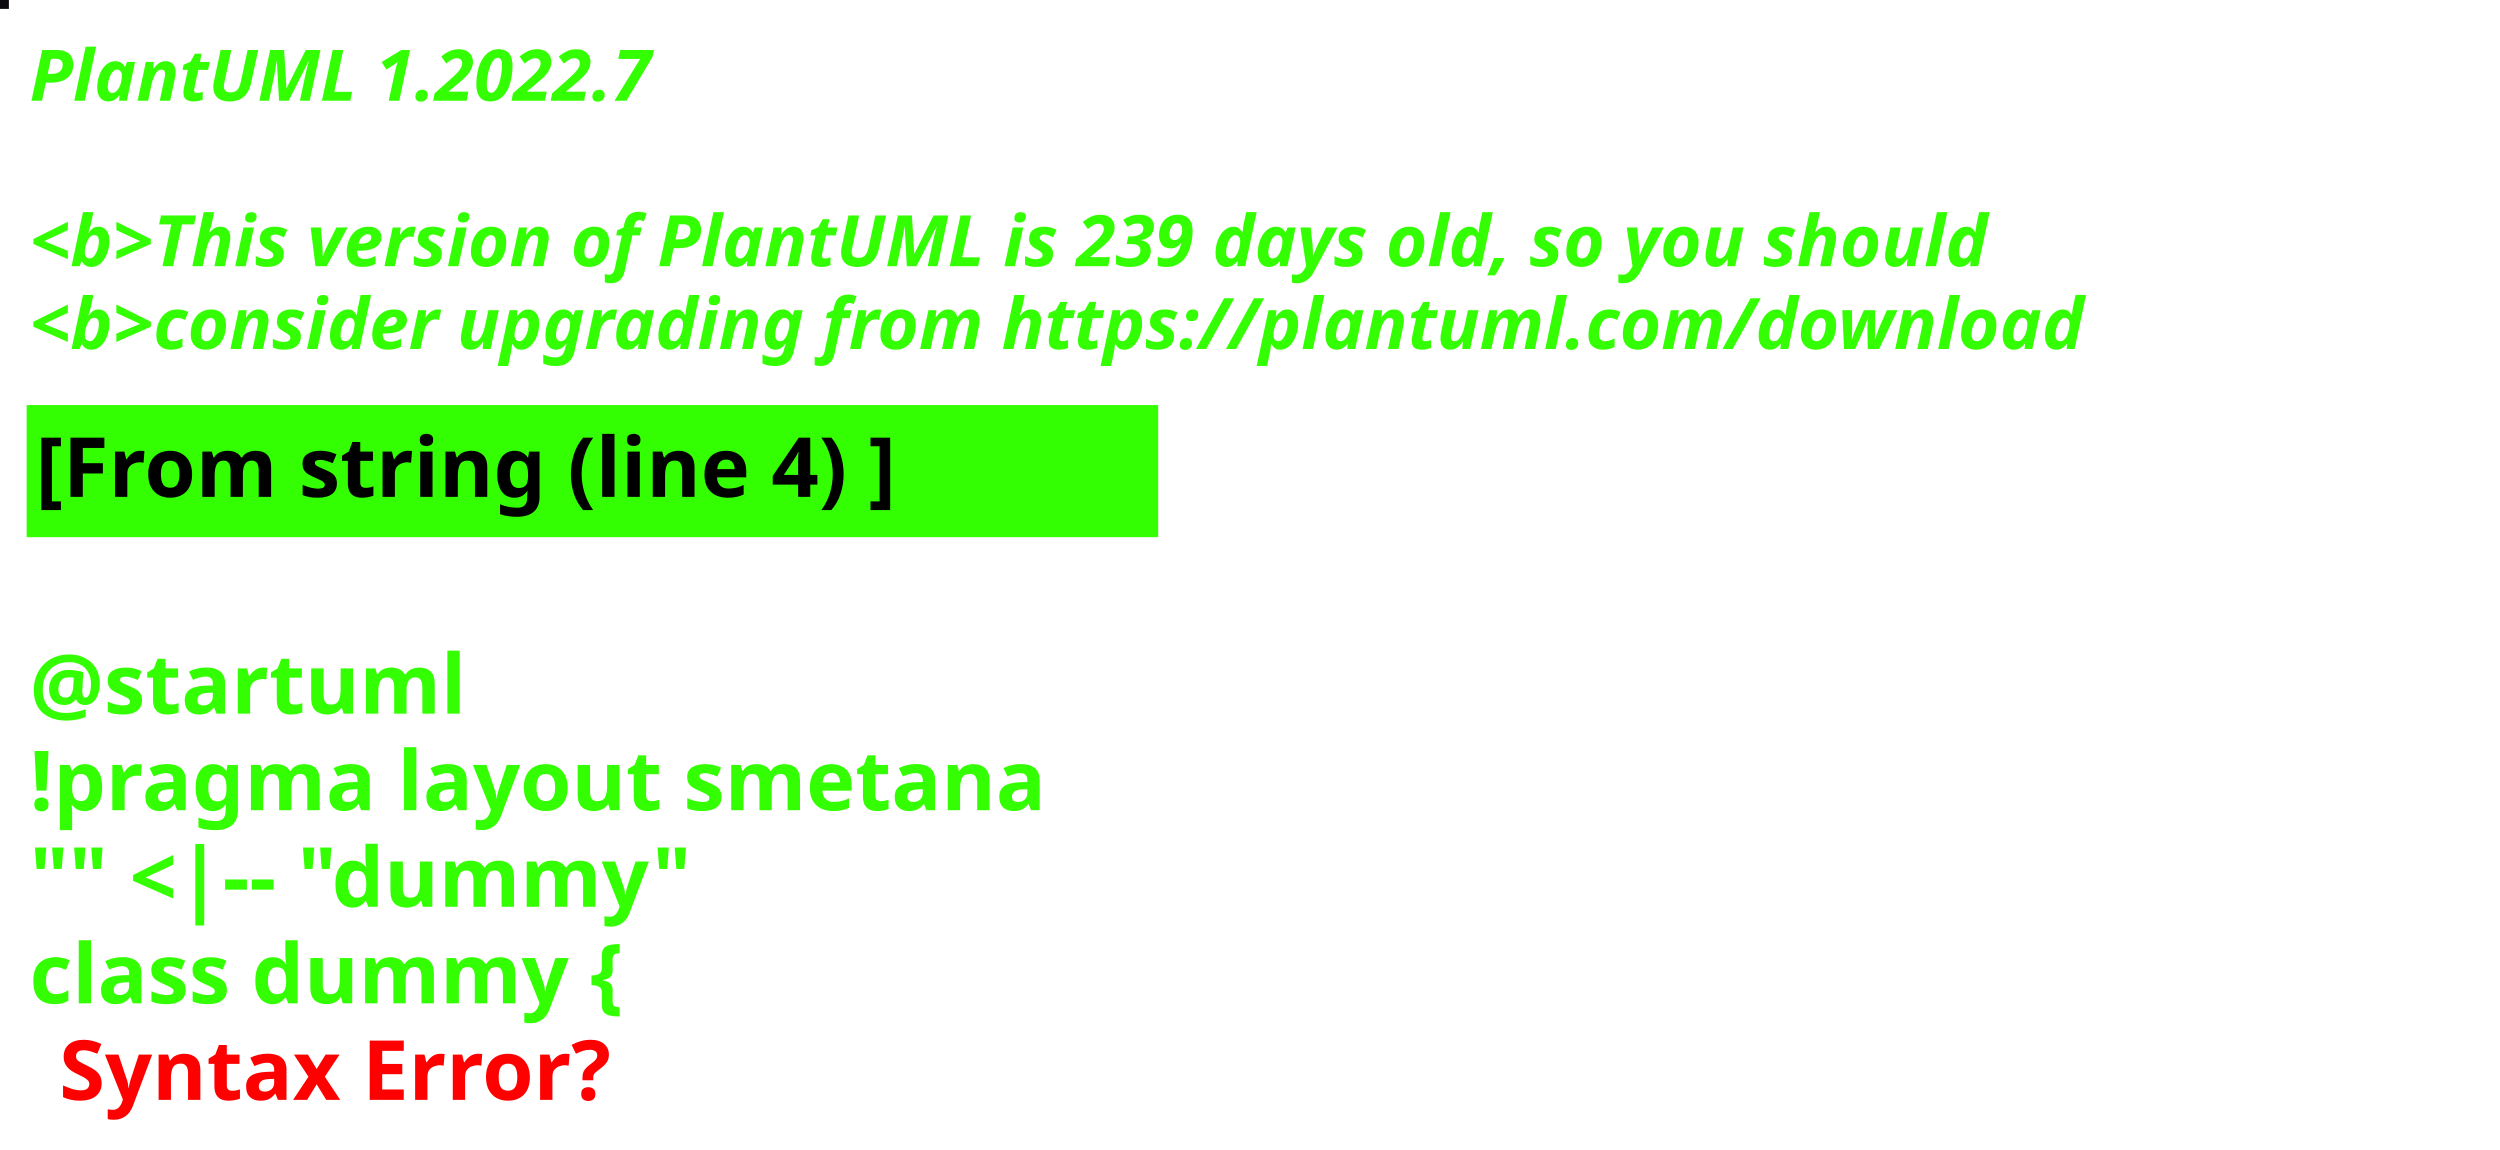
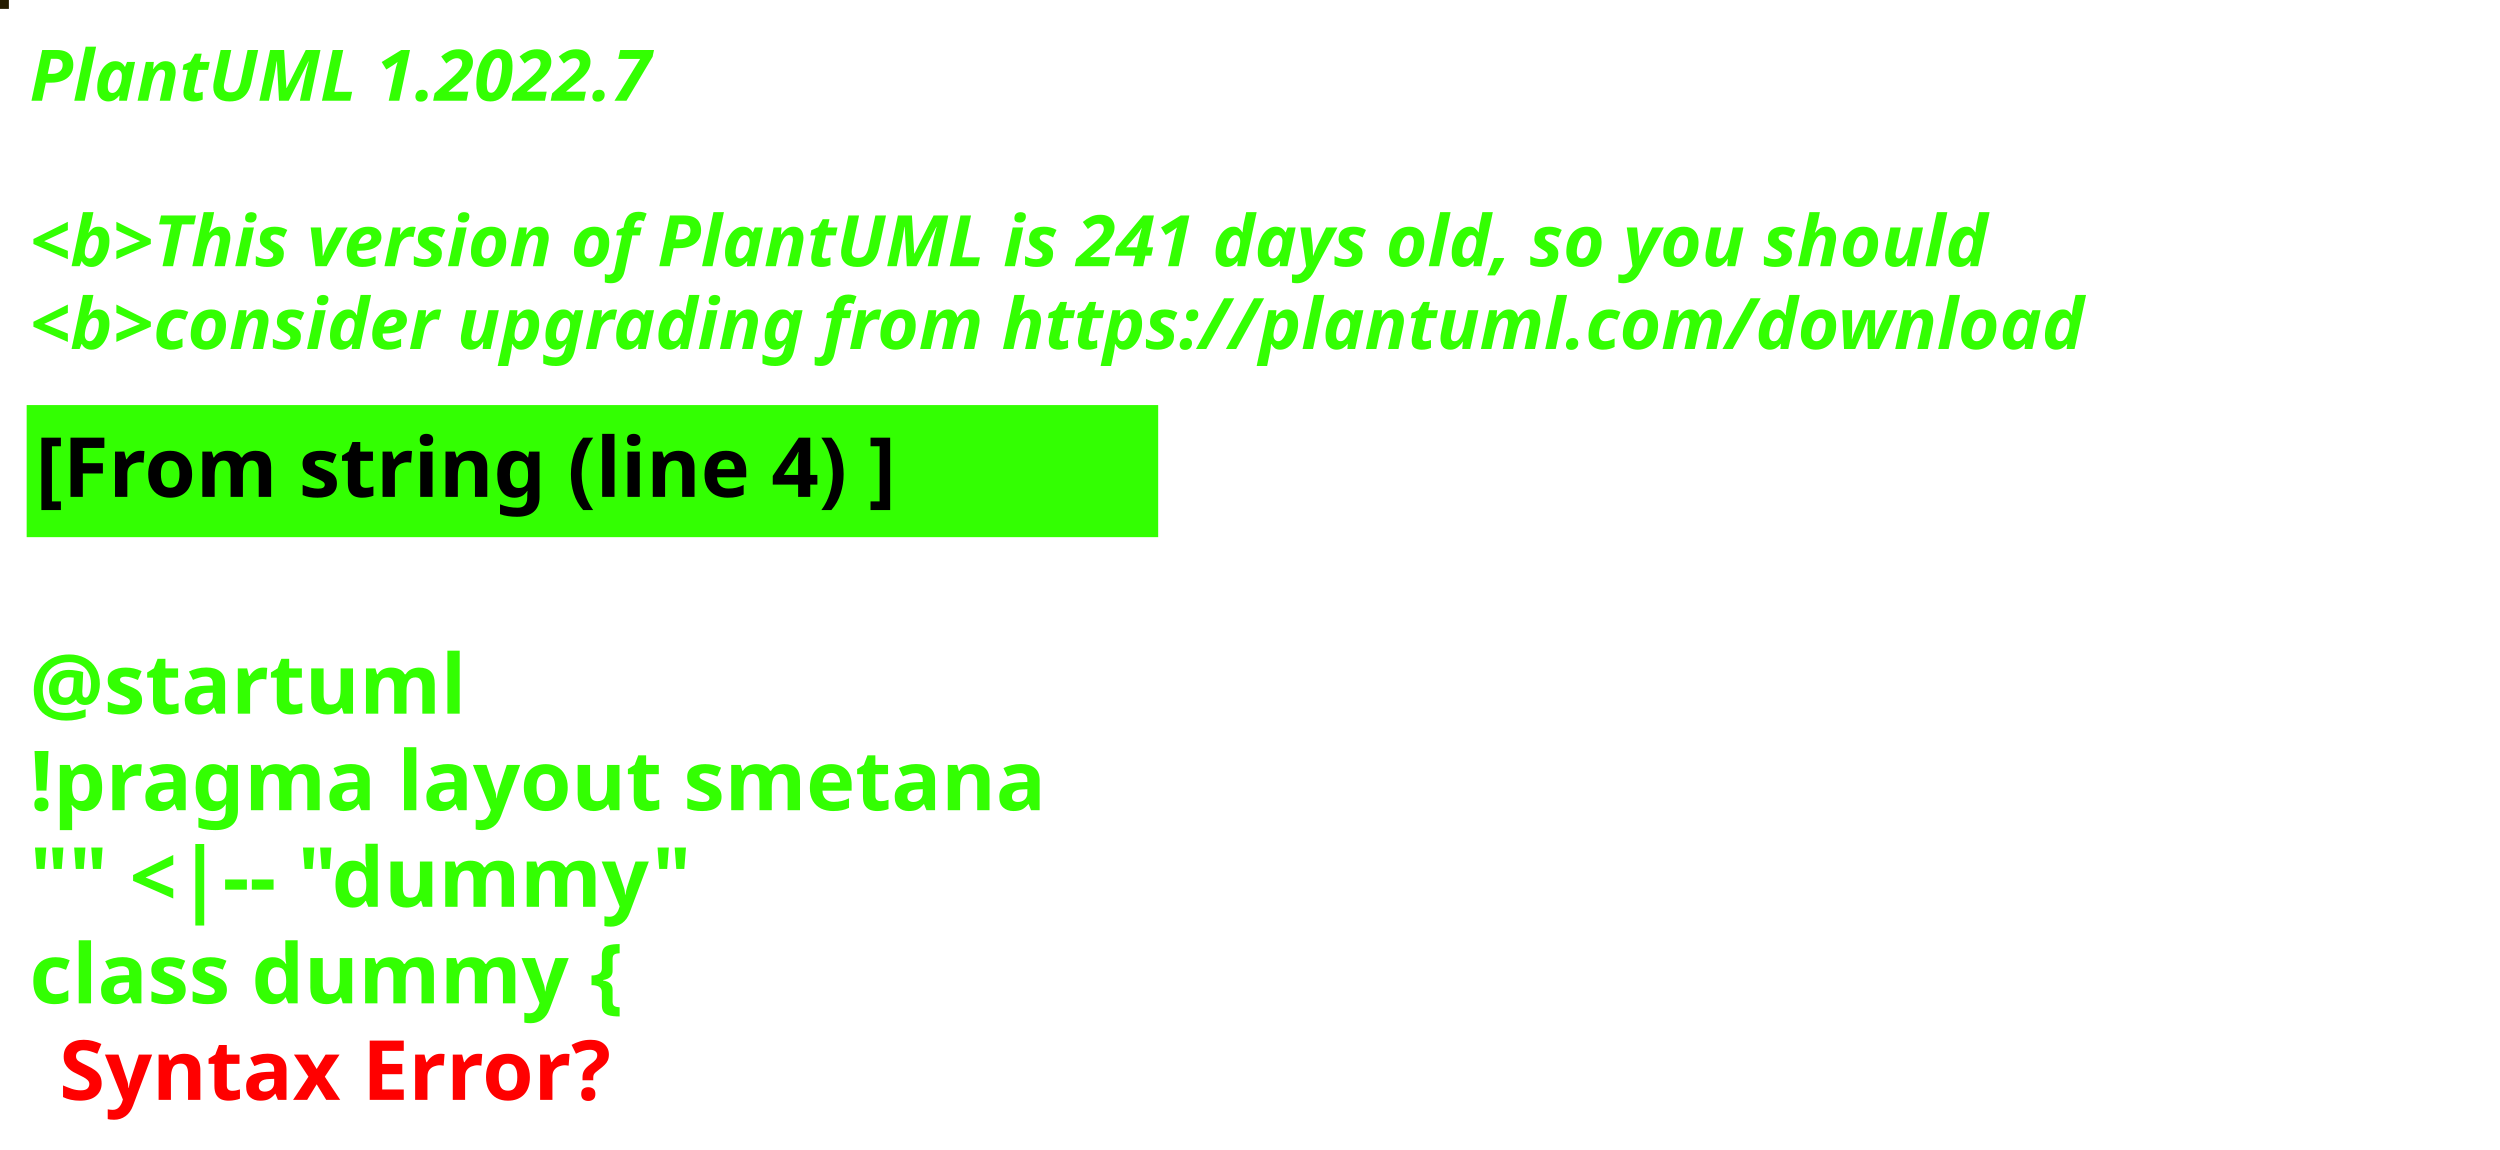
<svg xmlns="http://www.w3.org/2000/svg" contentStyleType="text/css" height="194px" preserveAspectRatio="none" style="width:422px;height:194px;background:#000000;" version="1.1" viewBox="0 0 422 194" width="422px" zoomAndPan="magnify">
  <defs />
  <g>
-     <rect fill="#0C0A0F" height="1" style="stroke:#0C0A0F;stroke-width:1.0;" width="1" x="0" y="0" />
+     <rect fill="#251C00" height="1" style="stroke:#251C00;stroke-width:1.0;" width="1" x="0" y="0" />
    <text fill="#33FF02" font-family="sans-serif" font-size="12" font-style="italic" font-weight="bold" lengthAdjust="spacing" textLength="127" x="5" y="17">PlantUML 1.2022.7</text>
    <text fill="#33FF02" font-family="sans-serif" font-size="12" font-style="italic" font-weight="bold" lengthAdjust="spacing" textLength="4" x="5" y="30.969"> </text>
-     <text fill="#33FF02" font-family="sans-serif" font-size="12" font-style="italic" font-weight="bold" lengthAdjust="spacing" textLength="399" x="5" y="44.938">&lt;b&gt;This version of PlantUML is 239 days old, so you should</text>
+     <text fill="#33FF02" font-family="sans-serif" font-size="12" font-style="italic" font-weight="bold" lengthAdjust="spacing" textLength="399" x="5" y="44.938">&lt;b&gt;This version of PlantUML is 241 days old, so you should</text>
    <text fill="#33FF02" font-family="sans-serif" font-size="12" font-style="italic" font-weight="bold" lengthAdjust="spacing" textLength="408" x="5" y="58.906">&lt;b&gt;consider upgrading from https://plantuml.com/download</text>
    <rect fill="#33FF02" height="21.297" style="stroke:#33FF02;stroke-width:1.0;" width="190" x="5" y="68.875" />
    <text fill="#000000" font-family="sans-serif" font-size="14" font-weight="bold" lengthAdjust="spacing" textLength="168" x="6" y="83.875">[From string (line 4) ]</text>
    <text fill="#33FF02" font-family="sans-serif" font-size="14" font-weight="bold" lengthAdjust="spacing" textLength="5" x="5" y="104.172"> </text>
    <text fill="#33FF02" font-family="sans-serif" font-size="14" font-weight="bold" lengthAdjust="spacing" textLength="79" x="5" y="120.469">@startuml</text>
    <text fill="#33FF02" font-family="sans-serif" font-size="14" font-weight="bold" lengthAdjust="spacing" textLength="190" x="5" y="136.766">!pragma layout smetana</text>
    <text fill="#33FF02" font-family="sans-serif" font-size="14" font-weight="bold" lengthAdjust="spacing" textLength="124" x="5" y="153.062">"" &lt;|-- "dummy"</text>
    <text fill="#33FF02" font-family="sans-serif" font-size="14" font-weight="bold" lengthAdjust="spacing" text-decoration="wavy underline" textLength="117" x="5" y="169.359">class dummy {</text>
    <text fill="#FF0000" font-family="sans-serif" font-size="14" font-weight="bold" lengthAdjust="spacing" textLength="106" x="10" y="185.656">Syntax Error?</text>
  </g>
</svg>
